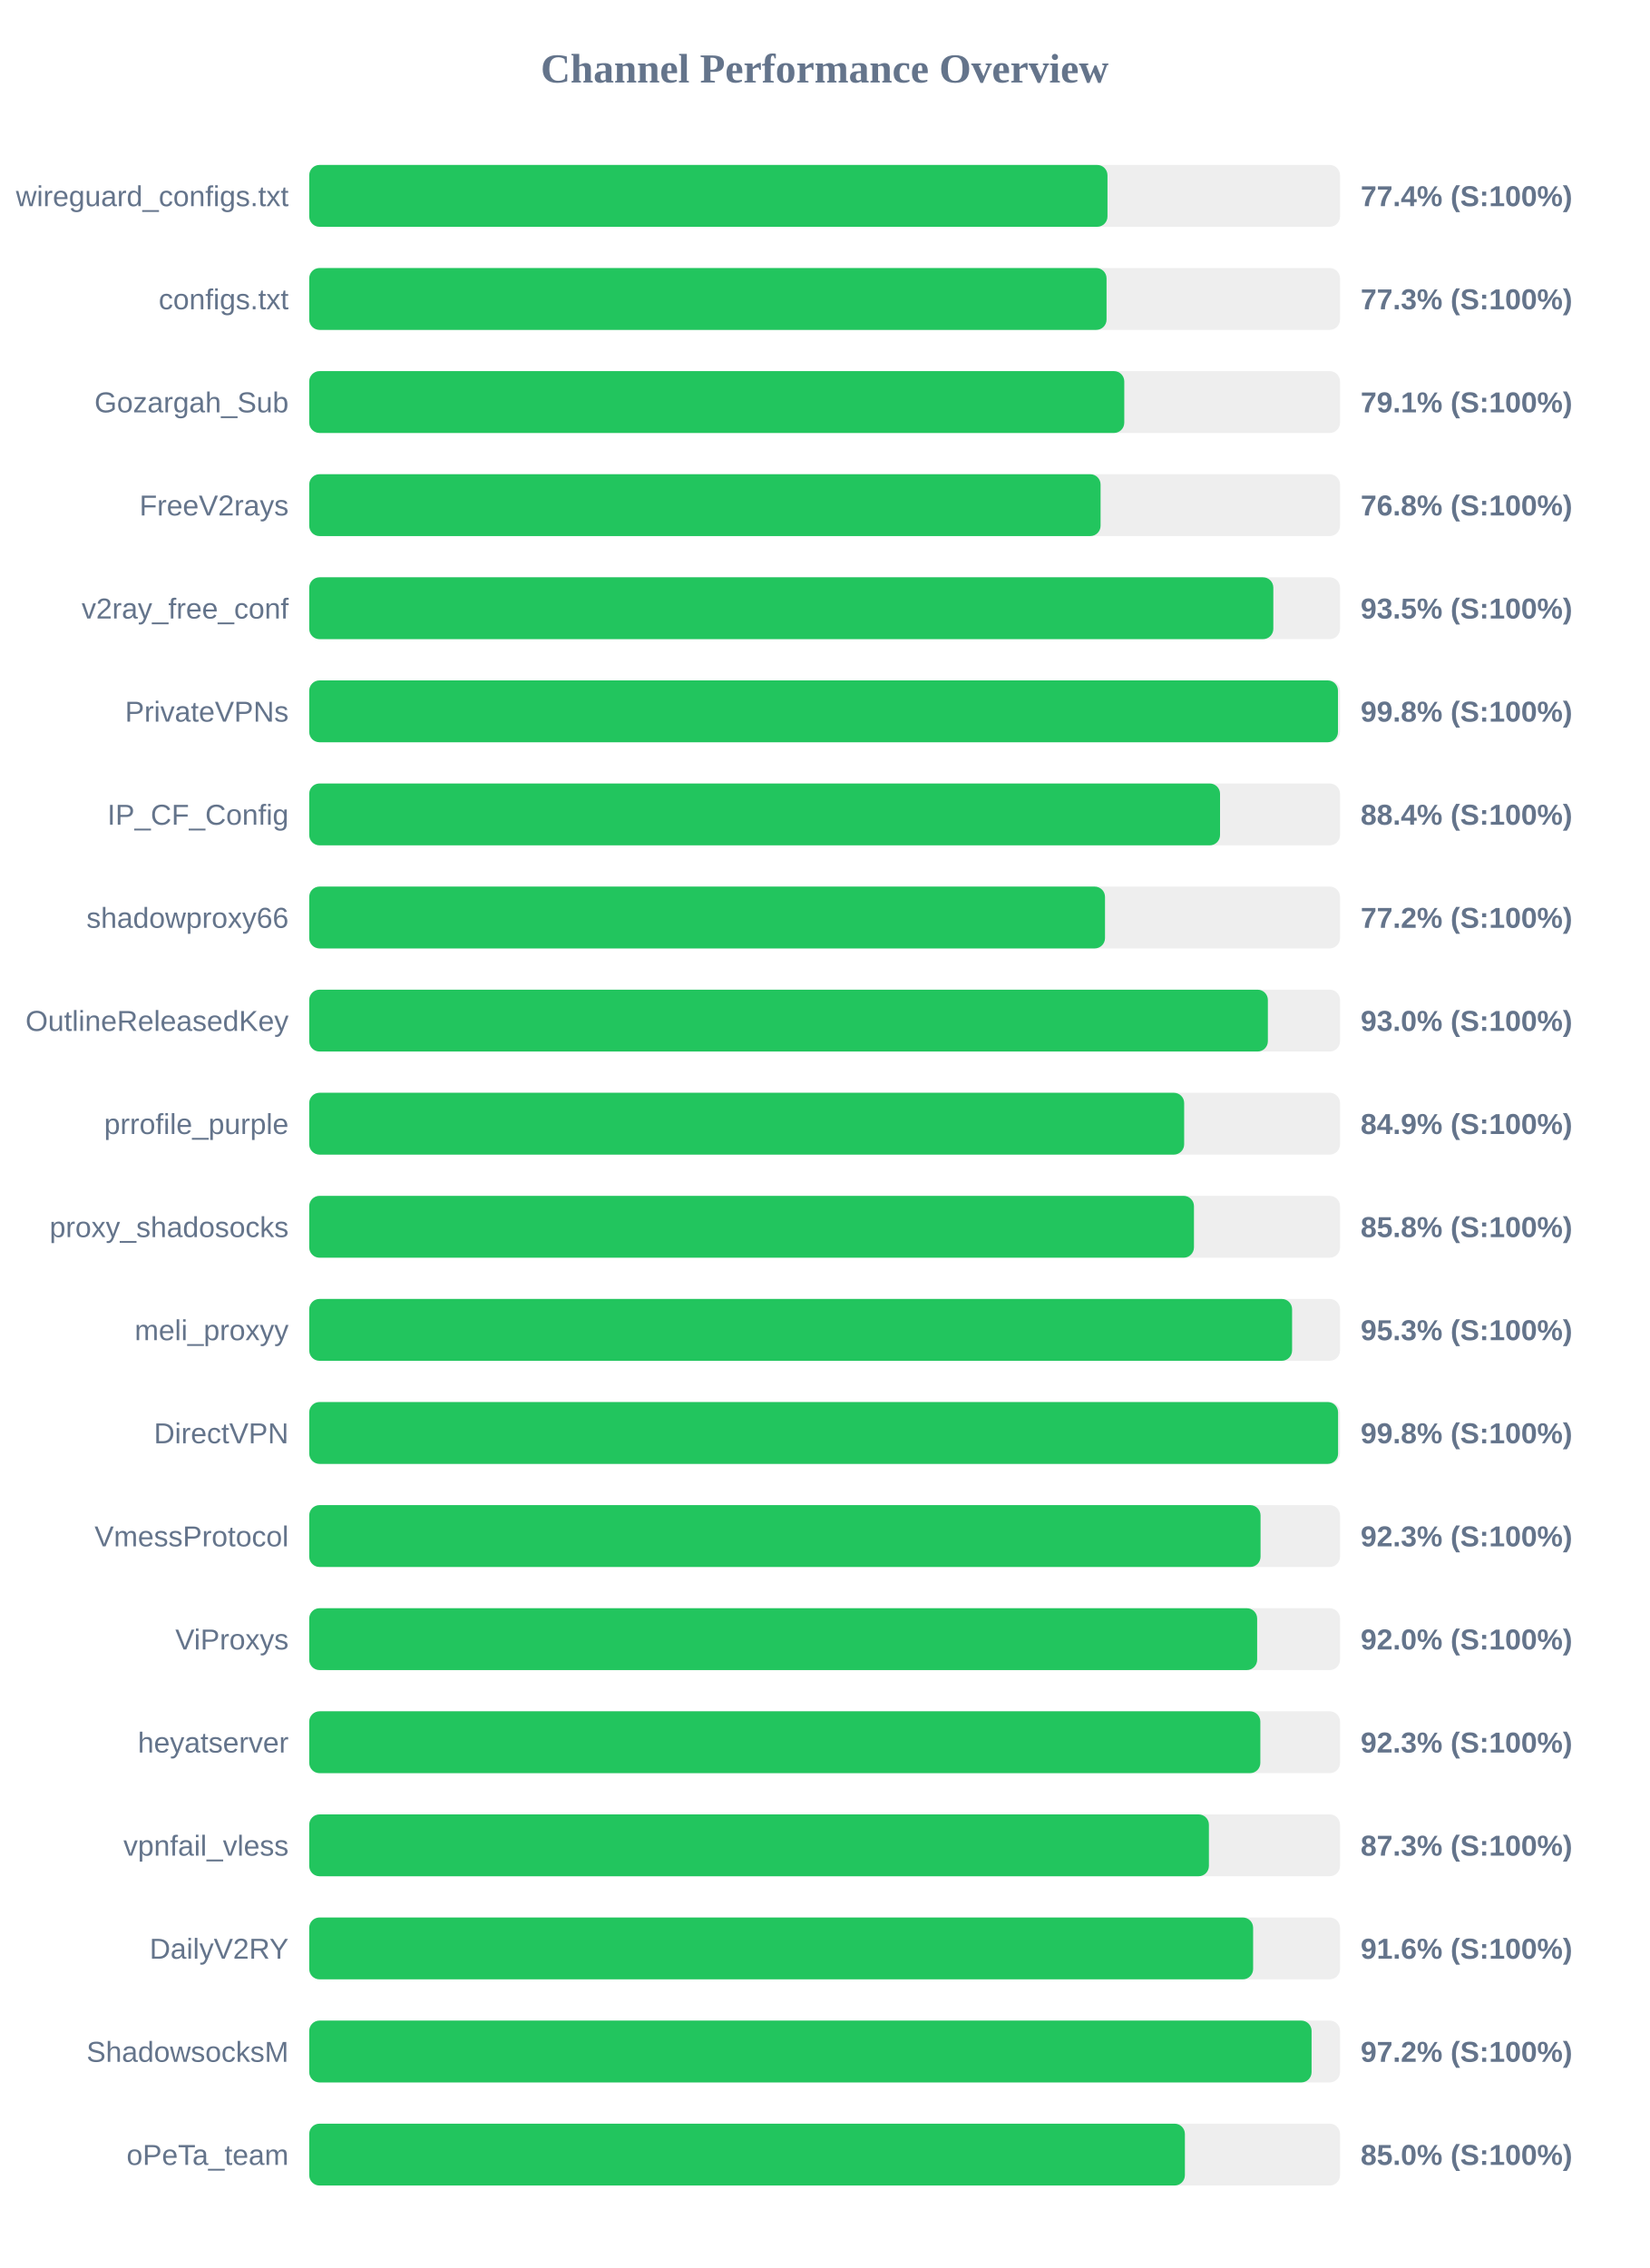
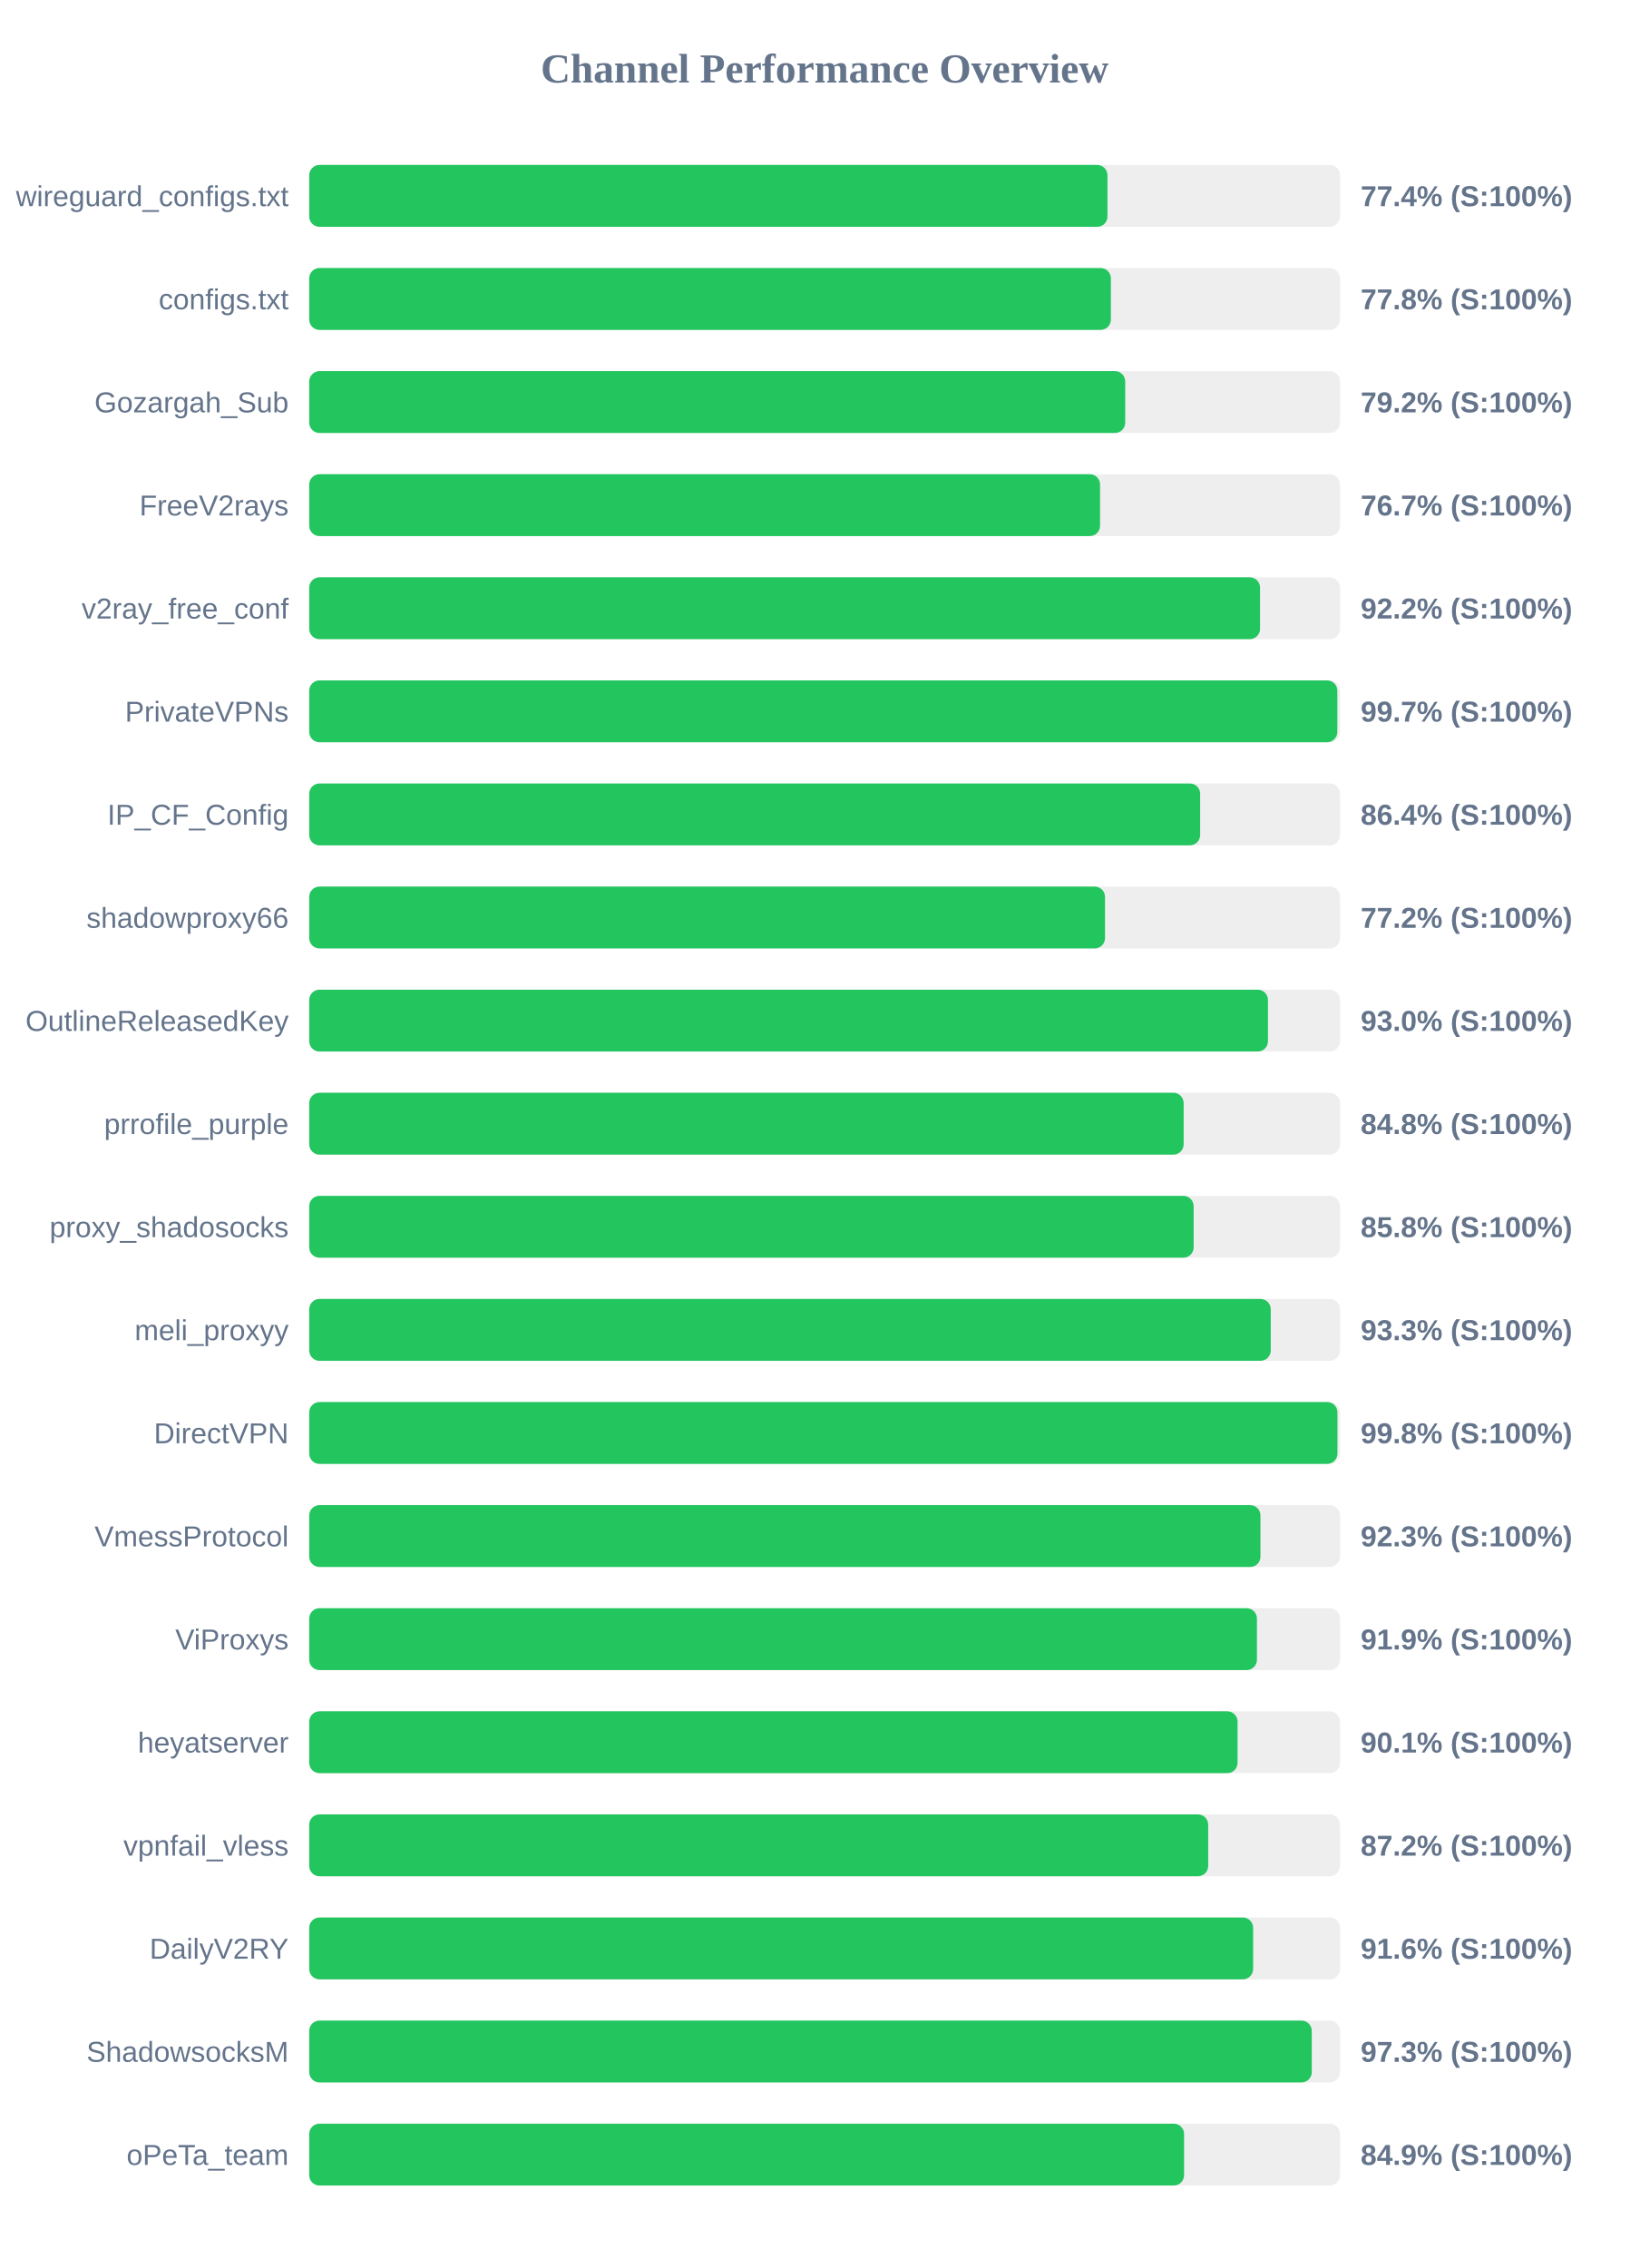
<svg xmlns="http://www.w3.org/2000/svg" width="800" height="1100" version="1.1">
  <style>
        .row { font: 14px Arial; fill: #64748b; }
        .score { font: bold 14px Arial; fill: #64748b; }
    </style>
  <text x="400" y="40" text-anchor="middle" font-size="20px" font-weight="bold" fill="#64748b">Channel Performance Overview</text>
  <rect x="150" y="80" width="500" height="30" fill="#eee" rx="5" />
  <rect x="150" y="80" width="387.2" height="30" fill="#22c55e" rx="5" />
  <text x="140" y="100" text-anchor="end" class="row">wireguard_configs.txt</text>
  <text x="660" y="100" text-anchor="start" class="score">77.4% (S:100%)</text>
  <rect x="150" y="130" width="500" height="30" fill="#eee" rx="5" />
-   <rect x="150" y="130" width="386.75" height="30" fill="#22c55e" rx="5" />
+   <rect x="150" y="130" width="388.85" height="30" fill="#22c55e" rx="5" />
  <text x="140" y="150" text-anchor="end" class="row">configs.txt</text>
-   <text x="660" y="150" text-anchor="start" class="score">77.3% (S:100%)</text>
+   <text x="660" y="150" text-anchor="start" class="score">77.8% (S:100%)</text>
  <rect x="150" y="180" width="500" height="30" fill="#eee" rx="5" />
-   <rect x="150" y="180" width="395.35" height="30" fill="#22c55e" rx="5" />
+   <rect x="150" y="180" width="395.8" height="30" fill="#22c55e" rx="5" />
  <text x="140" y="200" text-anchor="end" class="row">Gozargah_Sub</text>
-   <text x="660" y="200" text-anchor="start" class="score">79.1% (S:100%)</text>
+   <text x="660" y="200" text-anchor="start" class="score">79.2% (S:100%)</text>
  <rect x="150" y="230" width="500" height="30" fill="#eee" rx="5" />
-   <rect x="150" y="230" width="383.85" height="30" fill="#22c55e" rx="5" />
+   <rect x="150" y="230" width="383.6" height="30" fill="#22c55e" rx="5" />
  <text x="140" y="250" text-anchor="end" class="row">FreeV2rays</text>
-   <text x="660" y="250" text-anchor="start" class="score">76.8% (S:100%)</text>
+   <text x="660" y="250" text-anchor="start" class="score">76.7% (S:100%)</text>
  <rect x="150" y="280" width="500" height="30" fill="#eee" rx="5" />
-   <rect x="150" y="280" width="467.65" height="30" fill="#22c55e" rx="5" />
+   <rect x="150" y="280" width="461.2" height="30" fill="#22c55e" rx="5" />
  <text x="140" y="300" text-anchor="end" class="row">v2ray_free_conf</text>
-   <text x="660" y="300" text-anchor="start" class="score">93.5% (S:100%)</text>
+   <text x="660" y="300" text-anchor="start" class="score">92.2% (S:100%)</text>
  <rect x="150" y="330" width="500" height="30" fill="#eee" rx="5" />
-   <rect x="150" y="330" width="499.0" height="30" fill="#22c55e" rx="5" />
+   <rect x="150" y="330" width="498.7" height="30" fill="#22c55e" rx="5" />
  <text x="140" y="350" text-anchor="end" class="row">PrivateVPNs</text>
-   <text x="660" y="350" text-anchor="start" class="score">99.8% (S:100%)</text>
+   <text x="660" y="350" text-anchor="start" class="score">99.7% (S:100%)</text>
  <rect x="150" y="380" width="500" height="30" fill="#eee" rx="5" />
-   <rect x="150" y="380" width="441.8" height="30" fill="#22c55e" rx="5" />
+   <rect x="150" y="380" width="432.15" height="30" fill="#22c55e" rx="5" />
  <text x="140" y="400" text-anchor="end" class="row">IP_CF_Config</text>
-   <text x="660" y="400" text-anchor="start" class="score">88.4% (S:100%)</text>
+   <text x="660" y="400" text-anchor="start" class="score">86.4% (S:100%)</text>
  <rect x="150" y="430" width="500" height="30" fill="#eee" rx="5" />
  <rect x="150" y="430" width="386.0" height="30" fill="#22c55e" rx="5" />
  <text x="140" y="450" text-anchor="end" class="row">shadowproxy66</text>
  <text x="660" y="450" text-anchor="start" class="score">77.2% (S:100%)</text>
  <rect x="150" y="480" width="500" height="30" fill="#eee" rx="5" />
-   <rect x="150" y="480" width="465.0" height="30" fill="#22c55e" rx="5" />
+   <rect x="150" y="480" width="465.05" height="30" fill="#22c55e" rx="5" />
  <text x="140" y="500" text-anchor="end" class="row">OutlineReleasedKey</text>
  <text x="660" y="500" text-anchor="start" class="score">93.0% (S:100%)</text>
  <rect x="150" y="530" width="500" height="30" fill="#eee" rx="5" />
-   <rect x="150" y="530" width="424.4" height="30" fill="#22c55e" rx="5" />
+   <rect x="150" y="530" width="424.15" height="30" fill="#22c55e" rx="5" />
  <text x="140" y="550" text-anchor="end" class="row">prrofile_purple</text>
-   <text x="660" y="550" text-anchor="start" class="score">84.9% (S:100%)</text>
+   <text x="660" y="550" text-anchor="start" class="score">84.8% (S:100%)</text>
  <rect x="150" y="580" width="500" height="30" fill="#eee" rx="5" />
-   <rect x="150" y="580" width="429.15" height="30" fill="#22c55e" rx="5" />
+   <rect x="150" y="580" width="429.0" height="30" fill="#22c55e" rx="5" />
  <text x="140" y="600" text-anchor="end" class="row">proxy_shadosocks</text>
  <text x="660" y="600" text-anchor="start" class="score">85.8% (S:100%)</text>
  <rect x="150" y="630" width="500" height="30" fill="#eee" rx="5" />
-   <rect x="150" y="630" width="476.75" height="30" fill="#22c55e" rx="5" />
+   <rect x="150" y="630" width="466.4" height="30" fill="#22c55e" rx="5" />
  <text x="140" y="650" text-anchor="end" class="row">meli_proxyy</text>
-   <text x="660" y="650" text-anchor="start" class="score">95.3% (S:100%)</text>
+   <text x="660" y="650" text-anchor="start" class="score">93.3% (S:100%)</text>
  <rect x="150" y="680" width="500" height="30" fill="#eee" rx="5" />
-   <rect x="150" y="680" width="499.05" height="30" fill="#22c55e" rx="5" />
+   <rect x="150" y="680" width="498.75" height="30" fill="#22c55e" rx="5" />
  <text x="140" y="700" text-anchor="end" class="row">DirectVPN</text>
  <text x="660" y="700" text-anchor="start" class="score">99.8% (S:100%)</text>
  <rect x="150" y="730" width="500" height="30" fill="#eee" rx="5" />
-   <rect x="150" y="730" width="461.45" height="30" fill="#22c55e" rx="5" />
+   <rect x="150" y="730" width="461.4" height="30" fill="#22c55e" rx="5" />
  <text x="140" y="750" text-anchor="end" class="row">VmessProtocol</text>
  <text x="660" y="750" text-anchor="start" class="score">92.3% (S:100%)</text>
  <rect x="150" y="780" width="500" height="30" fill="#eee" rx="5" />
-   <rect x="150" y="780" width="459.8" height="30" fill="#22c55e" rx="5" />
+   <rect x="150" y="780" width="459.7" height="30" fill="#22c55e" rx="5" />
  <text x="140" y="800" text-anchor="end" class="row">ViProxys</text>
-   <text x="660" y="800" text-anchor="start" class="score">92.0% (S:100%)</text>
+   <text x="660" y="800" text-anchor="start" class="score">91.9% (S:100%)</text>
  <rect x="150" y="830" width="500" height="30" fill="#eee" rx="5" />
-   <rect x="150" y="830" width="461.35" height="30" fill="#22c55e" rx="5" />
+   <rect x="150" y="830" width="450.3" height="30" fill="#22c55e" rx="5" />
  <text x="140" y="850" text-anchor="end" class="row">heyatserver</text>
-   <text x="660" y="850" text-anchor="start" class="score">92.3% (S:100%)</text>
+   <text x="660" y="850" text-anchor="start" class="score">90.1% (S:100%)</text>
  <rect x="150" y="880" width="500" height="30" fill="#eee" rx="5" />
-   <rect x="150" y="880" width="436.4" height="30" fill="#22c55e" rx="5" />
+   <rect x="150" y="880" width="436.05" height="30" fill="#22c55e" rx="5" />
  <text x="140" y="900" text-anchor="end" class="row">vpnfail_vless</text>
-   <text x="660" y="900" text-anchor="start" class="score">87.3% (S:100%)</text>
+   <text x="660" y="900" text-anchor="start" class="score">87.2% (S:100%)</text>
  <rect x="150" y="930" width="500" height="30" fill="#eee" rx="5" />
  <rect x="150" y="930" width="457.85" height="30" fill="#22c55e" rx="5" />
  <text x="140" y="950" text-anchor="end" class="row">DailyV2RY</text>
  <text x="660" y="950" text-anchor="start" class="score">91.6% (S:100%)</text>
  <rect x="150" y="980" width="500" height="30" fill="#eee" rx="5" />
-   <rect x="150" y="980" width="486.2" height="30" fill="#22c55e" rx="5" />
+   <rect x="150" y="980" width="486.3" height="30" fill="#22c55e" rx="5" />
  <text x="140" y="1000" text-anchor="end" class="row">ShadowsocksM</text>
-   <text x="660" y="1000" text-anchor="start" class="score">97.2% (S:100%)</text>
+   <text x="660" y="1000" text-anchor="start" class="score">97.3% (S:100%)</text>
  <rect x="150" y="1030" width="500" height="30" fill="#eee" rx="5" />
-   <rect x="150" y="1030" width="424.75" height="30" fill="#22c55e" rx="5" />
+   <rect x="150" y="1030" width="424.35" height="30" fill="#22c55e" rx="5" />
  <text x="140" y="1050" text-anchor="end" class="row">oPeTa_team</text>
-   <text x="660" y="1050" text-anchor="start" class="score">85.0% (S:100%)</text>
+   <text x="660" y="1050" text-anchor="start" class="score">84.9% (S:100%)</text>
</svg>
